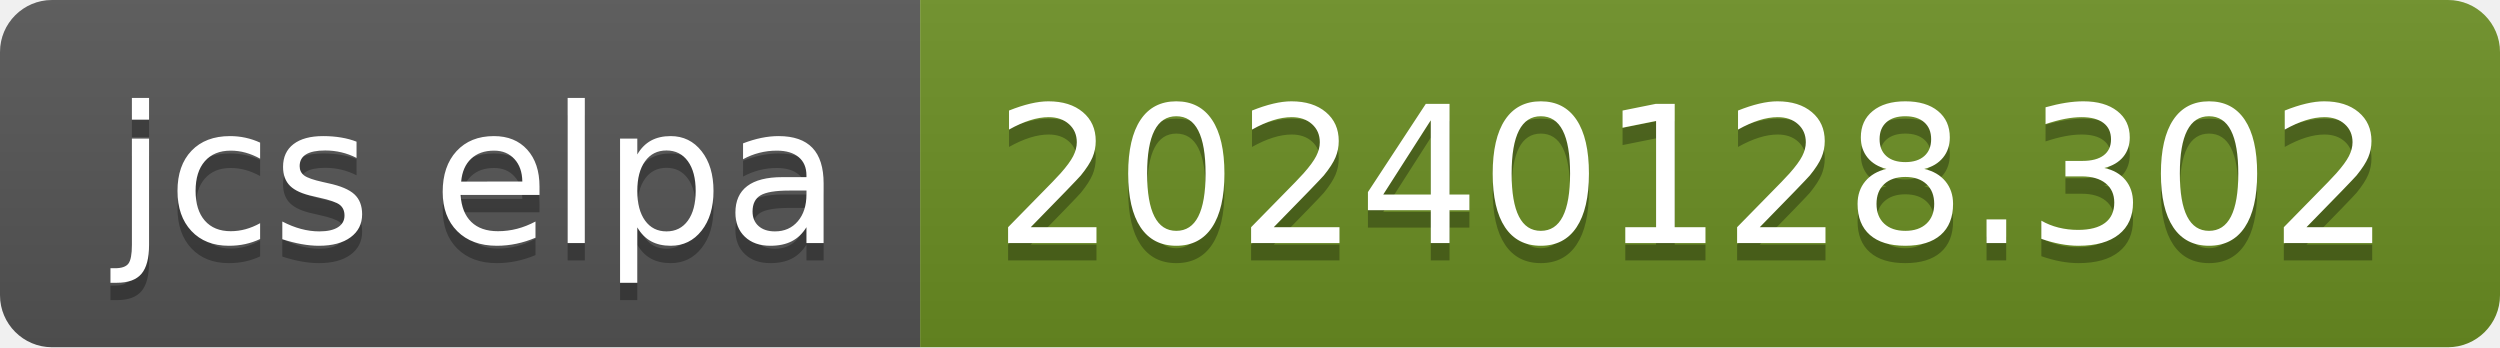
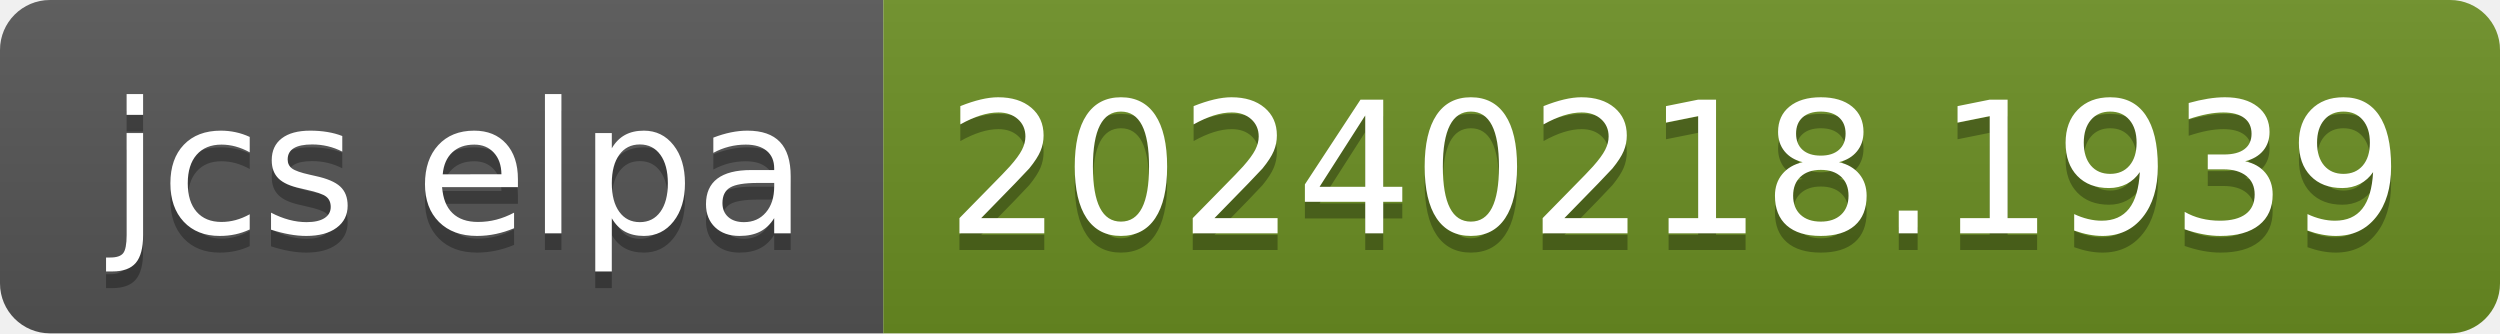
- <svg xmlns="http://www.w3.org/2000/svg" width="144" height="20" role="img" aria-label="jcs elpa: 20240128.302">
+ <svg xmlns="http://www.w3.org/2000/svg" width="150" height="20" role="img" aria-label="jcs elpa: 20240218.1939">
  <linearGradient id="s" x2="0" y2="100%">
    <stop offset="0" stop-color="#bbb" stop-opacity=".1" />
    <stop offset="1" stop-opacity=".1" />
  </linearGradient>
  <clipPath id="r">
-     <rect width="144" height="20" rx="3" fill="#fff" />
+     <rect width="150" height="20" rx="3" fill="#fff" />
  </clipPath>
  <g clip-path="url(#r)">
    <rect width="53" height="20" fill="#555" />
-     <rect x="53" width="91" height="20" fill="#6b8e23" />
-     <rect width="144" height="20" fill="url(#s)" />
+     <rect x="53" width="97" height="20" fill="#6b8e23" />
+     <rect width="150" height="20" fill="url(#s)" />
  </g>
  <g fill="#fff" text-anchor="middle" font-family="Verdana,Geneva,DejaVu Sans,sans-serif" text-rendering="geometricPrecision" font-size="110">
    <text aria-hidden="true" x="275" y="150" fill="#010101" fill-opacity=".3" transform="scale(.1)" textLength="430">jcs elpa</text>
    <text x="275" y="140" transform="scale(.1)" fill="#fff" textLength="430">jcs elpa</text>
-     <text aria-hidden="true" x="975" y="150" fill="#010101" fill-opacity=".3" transform="scale(.1)" textLength="810">20240128.302</text>
-     <text x="975" y="140" transform="scale(.1)" fill="#fff" textLength="810">20240128.302</text>
+     <text aria-hidden="true" x="1005" y="150" fill="#010101" fill-opacity=".3" transform="scale(.1)" textLength="870">20240218.1939</text>
+     <text x="1005" y="140" transform="scale(.1)" fill="#fff" textLength="870">20240218.1939</text>
  </g>
</svg>
